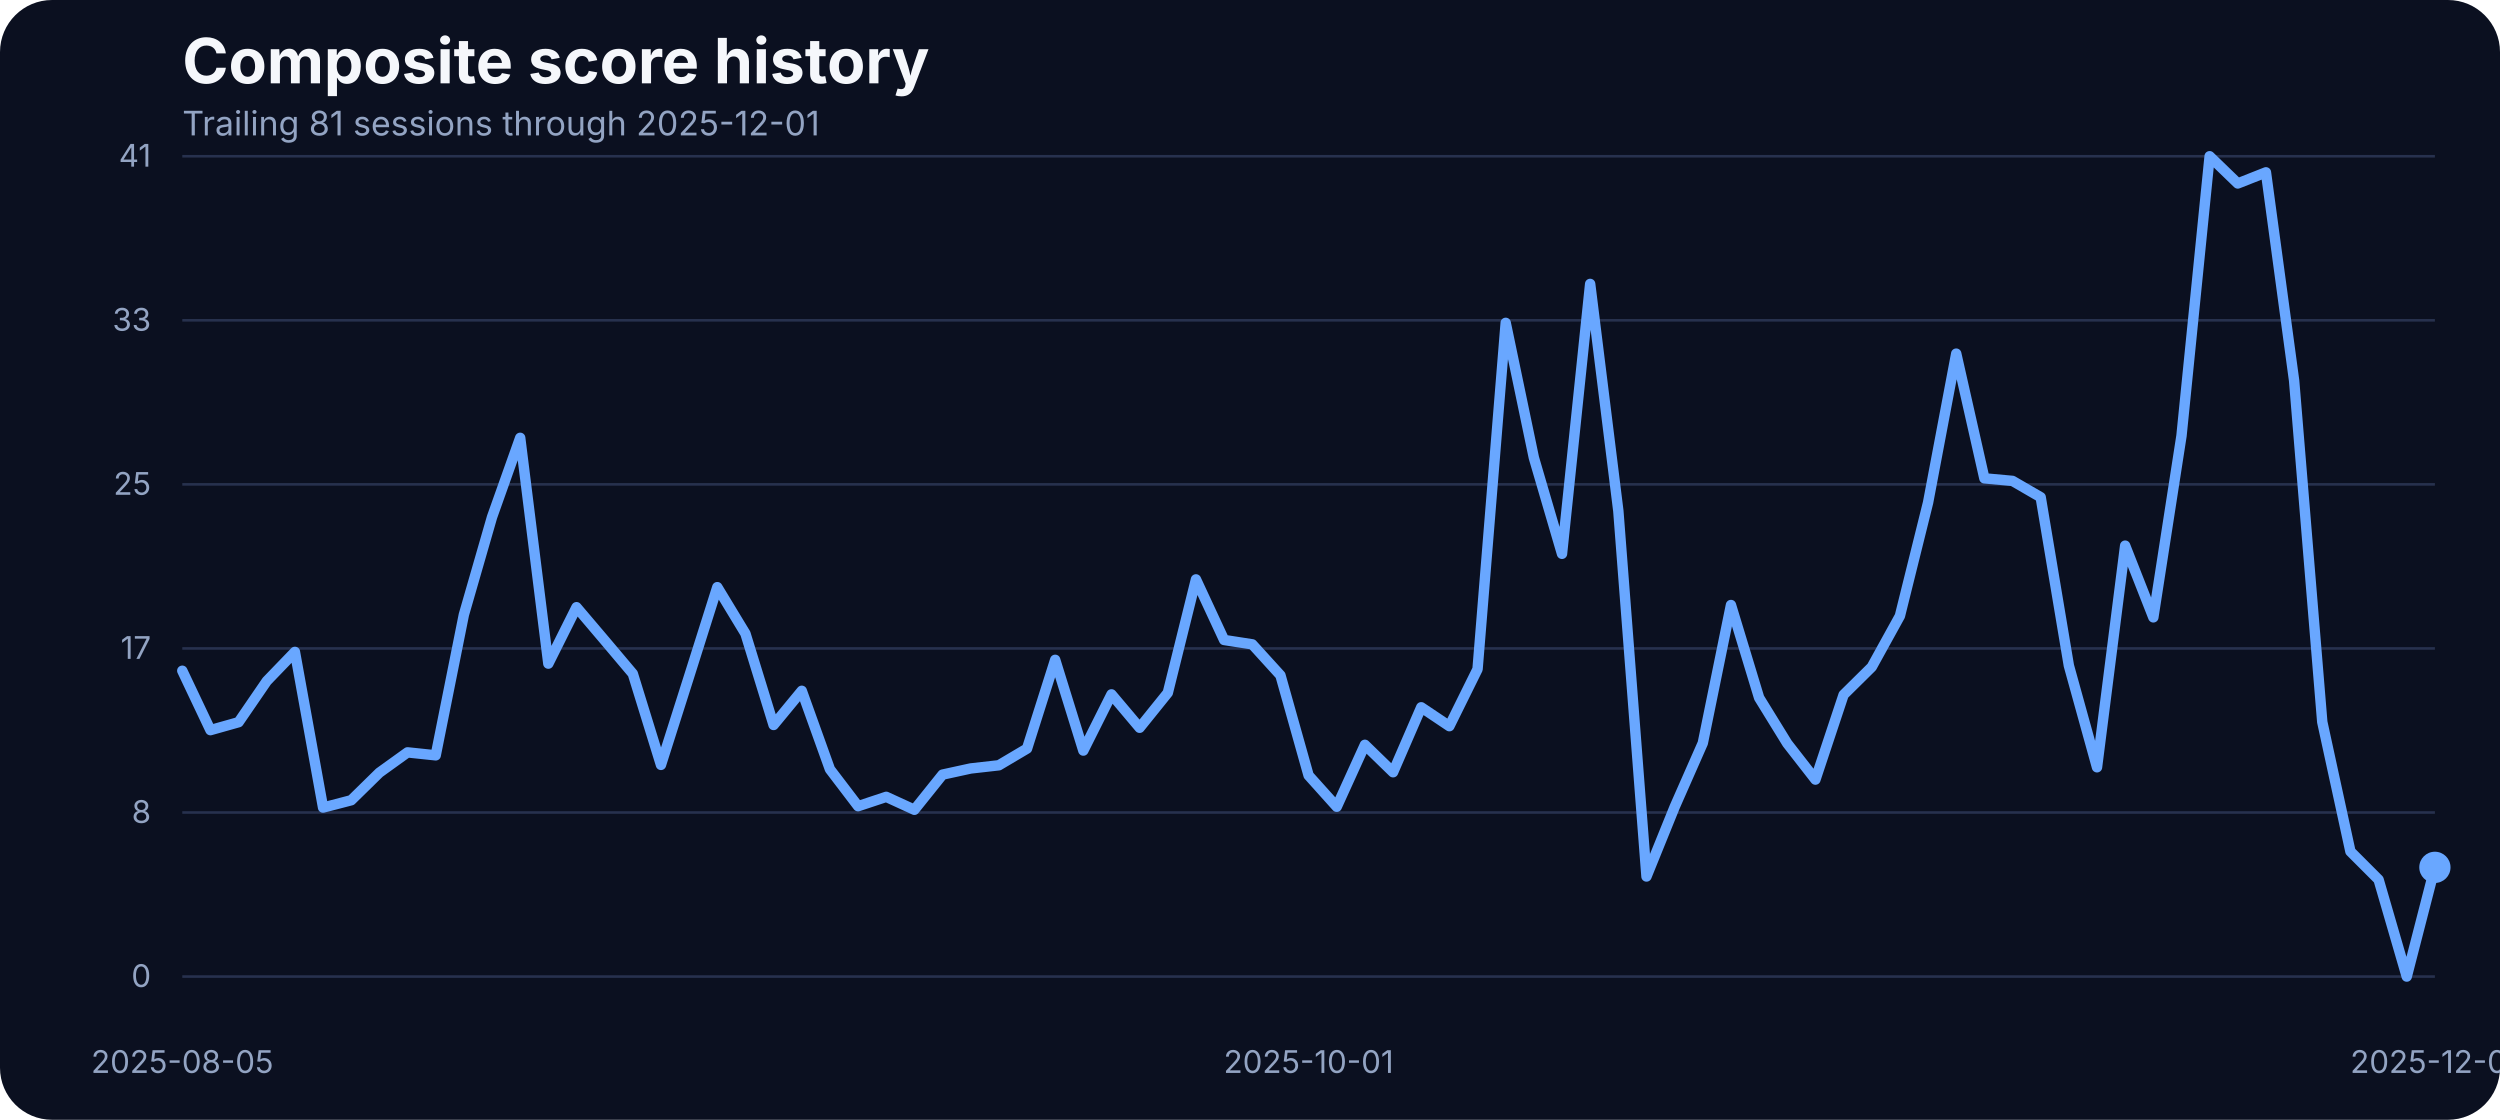
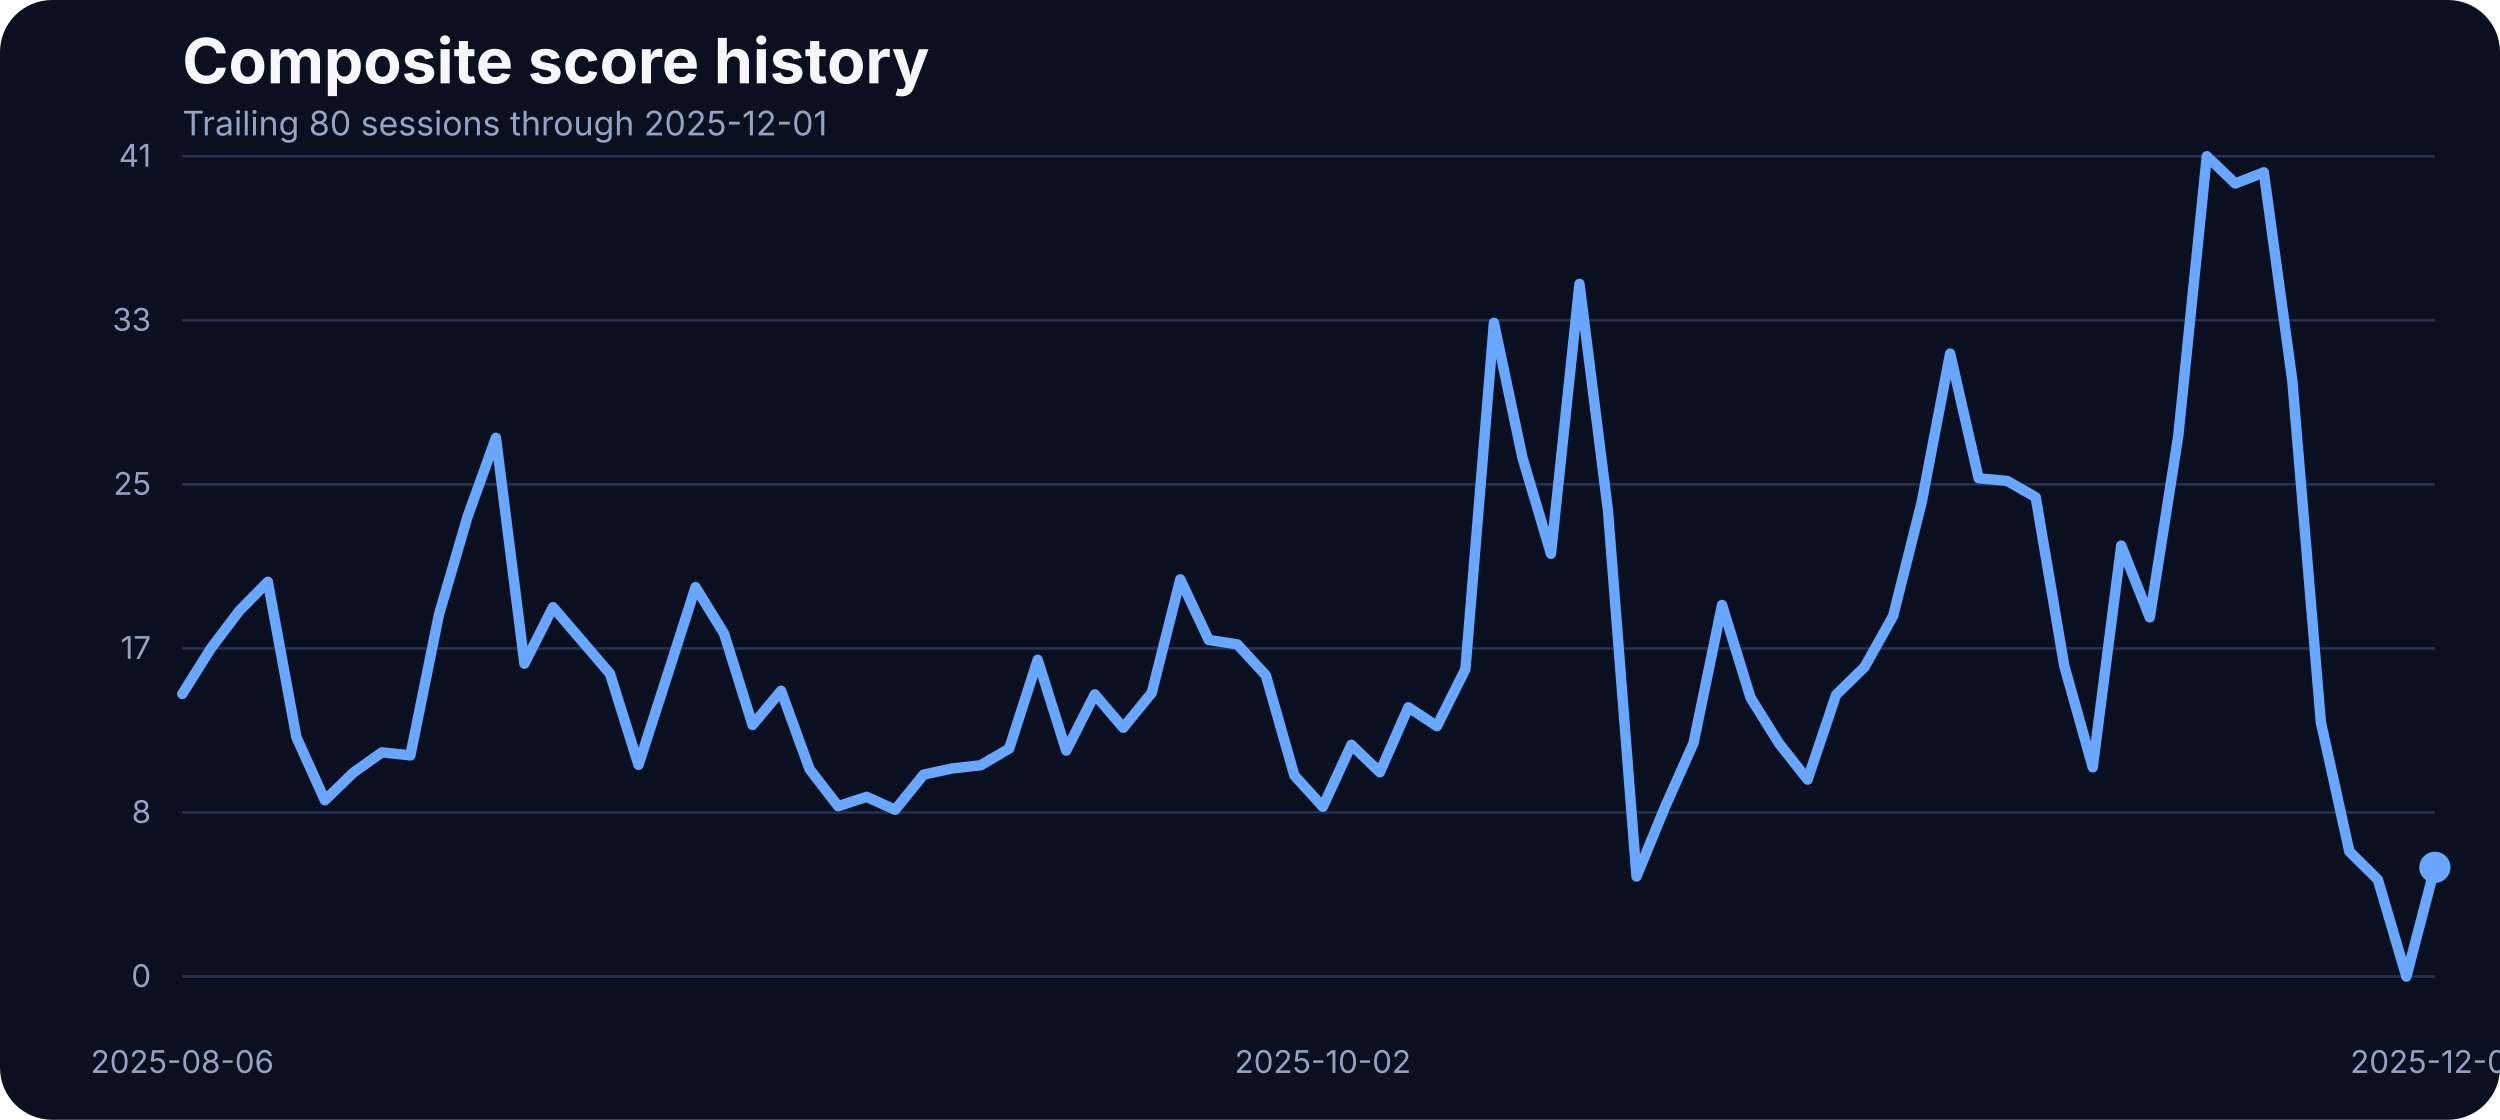
<svg xmlns="http://www.w3.org/2000/svg" width="960" height="430" viewBox="0 0 960 430" role="img" aria-label="Composite score history">
  <rect width="100%" height="100%" fill="#0b1020" rx="20" />
  <text x="70" y="32" fill="#f5f7fb" font-family="Inter, Arial, sans-serif" font-size="24" font-weight="700">Composite score history</text>
-   <text x="70" y="52" fill="#93a4c3" font-family="Inter, Arial, sans-serif" font-size="13">Trailing 81 sessions through 2025-12-01</text>
+   <text x="70" y="52" fill="#93a4c3" font-family="Inter, Arial, sans-serif" font-size="13">Trailing 80 sessions through 2025-12-01</text>
  <line x1="70" x2="935" y1="375.00" y2="375.00" stroke="#27314e" stroke-width="1" />
  <text x="58" y="379.00" text-anchor="end" fill="#93a4c3" font-family="Inter, Arial, sans-serif" font-size="12">0</text>
  <line x1="70" x2="935" y1="312.00" y2="312.00" stroke="#27314e" stroke-width="1" />
  <text x="58" y="316.00" text-anchor="end" fill="#93a4c3" font-family="Inter, Arial, sans-serif" font-size="12">8</text>
  <line x1="70" x2="935" y1="249.00" y2="249.00" stroke="#27314e" stroke-width="1" />
  <text x="58" y="253.00" text-anchor="end" fill="#93a4c3" font-family="Inter, Arial, sans-serif" font-size="12">17</text>
  <line x1="70" x2="935" y1="186.00" y2="186.00" stroke="#27314e" stroke-width="1" />
  <text x="58" y="190.00" text-anchor="end" fill="#93a4c3" font-family="Inter, Arial, sans-serif" font-size="12">25</text>
  <line x1="70" x2="935" y1="123.00" y2="123.00" stroke="#27314e" stroke-width="1" />
  <text x="58" y="127.00" text-anchor="end" fill="#93a4c3" font-family="Inter, Arial, sans-serif" font-size="12">33</text>
  <line x1="70" x2="935" y1="60.00" y2="60.00" stroke="#27314e" stroke-width="1" />
  <text x="58" y="64.00" text-anchor="end" fill="#93a4c3" font-family="Inter, Arial, sans-serif" font-size="12">41</text>
-   <text x="70.00" y="412" text-anchor="middle" fill="#93a4c3" font-family="Inter, Arial, sans-serif" font-size="12">2025-08-05</text>
-   <text x="502.50" y="412" text-anchor="middle" fill="#93a4c3" font-family="Inter, Arial, sans-serif" font-size="12">2025-10-01</text>
+   <text x="70.00" y="412" text-anchor="middle" fill="#93a4c3" font-family="Inter, Arial, sans-serif" font-size="12">2025-08-06</text>
+   <text x="507.97" y="412" text-anchor="middle" fill="#93a4c3" font-family="Inter, Arial, sans-serif" font-size="12">2025-10-02</text>
  <text x="935.00" y="412" text-anchor="middle" fill="#93a4c3" font-family="Inter, Arial, sans-serif" font-size="12">2025-12-01</text>
-   <path d="M 70.00 257.57 L 80.81 280.37 L 91.62 277.32 L 102.44 261.54 L 113.25 250.33 L 124.06 310.11 L 134.88 307.29 L 145.69 296.69 L 156.50 288.91 L 167.31 290.05 L 178.12 236.07 L 188.94 198.55 L 199.75 168.13 L 210.56 254.83 L 221.38 233.17 L 232.19 245.90 L 243.00 258.71 L 253.81 293.71 L 264.62 259.71 L 275.44 225.47 L 286.25 243.31 L 297.06 278.39 L 307.88 265.27 L 318.69 295.39 L 329.50 309.58 L 340.31 305.99 L 351.12 310.95 L 361.94 297.45 L 372.75 295.09 L 383.56 293.87 L 394.38 287.46 L 405.19 253.38 L 416.00 288.22 L 426.81 266.64 L 437.62 279.46 L 448.44 266.03 L 459.25 222.49 L 470.06 245.75 L 480.88 247.43 L 491.69 259.32 L 502.50 297.76 L 513.31 309.80 L 524.12 286.01 L 534.94 296.54 L 545.75 271.60 L 556.56 278.85 L 567.38 256.96 L 578.19 123.98 L 589.00 175.75 L 599.81 212.66 L 610.62 109.03 L 621.44 196.19 L 632.25 336.57 L 643.06 309.88 L 653.88 285.33 L 664.69 232.33 L 675.50 267.94 L 686.31 285.48 L 697.12 299.36 L 707.94 266.80 L 718.75 256.12 L 729.56 236.53 L 740.38 192.98 L 751.19 135.80 L 762.00 183.68 L 772.81 184.67 L 783.62 190.93 L 794.44 255.59 L 805.25 294.63 L 816.06 209.53 L 826.88 237.06 L 837.69 167.36 L 848.50 60.00 L 859.31 70.45 L 870.12 66.18 L 880.94 146.17 L 891.75 277.24 L 902.56 326.96 L 913.38 337.79 L 924.19 375.00 L 935.00 333.06" fill="none" stroke="#69a7ff" stroke-width="4" stroke-linecap="round" stroke-linejoin="round" />
+   <path d="M 70.00 266.49 L 80.95 249.03 L 91.90 234.54 L 102.85 223.41 L 113.80 283.04 L 124.75 307.29 L 135.70 296.69 L 146.65 288.91 L 157.59 290.05 L 168.54 236.07 L 179.49 198.55 L 190.44 168.13 L 201.39 254.83 L 212.34 233.17 L 223.29 245.90 L 234.24 258.71 L 245.19 293.71 L 256.14 259.71 L 267.09 225.47 L 278.04 243.31 L 288.99 278.39 L 299.94 265.27 L 310.89 295.39 L 321.84 309.58 L 332.78 305.99 L 343.73 310.95 L 354.68 297.45 L 365.63 295.09 L 376.58 293.87 L 387.53 287.46 L 398.48 253.38 L 409.43 288.22 L 420.38 266.64 L 431.33 279.46 L 442.28 266.03 L 453.23 222.49 L 464.18 245.75 L 475.13 247.43 L 486.08 259.32 L 497.03 297.76 L 507.97 309.80 L 518.92 286.01 L 529.87 296.54 L 540.82 271.60 L 551.77 278.85 L 562.72 256.96 L 573.67 123.98 L 584.62 175.75 L 595.57 212.66 L 606.52 109.03 L 617.47 196.19 L 628.42 336.57 L 639.37 309.88 L 650.32 285.33 L 661.27 232.33 L 672.22 267.94 L 683.16 285.48 L 694.11 299.36 L 705.06 266.80 L 716.01 256.12 L 726.96 236.53 L 737.91 192.98 L 748.86 135.80 L 759.81 183.68 L 770.76 184.67 L 781.71 190.93 L 792.66 255.59 L 803.61 294.63 L 814.56 209.53 L 825.51 237.06 L 836.46 167.36 L 847.41 60.00 L 858.35 70.45 L 869.30 66.18 L 880.25 146.17 L 891.20 277.24 L 902.15 326.96 L 913.10 337.79 L 924.05 375.00 L 935.00 333.06" fill="none" stroke="#69a7ff" stroke-width="4" stroke-linecap="round" stroke-linejoin="round" />
  <circle cx="935.00" cy="333.06" r="6" fill="#69a7ff" />
</svg>
